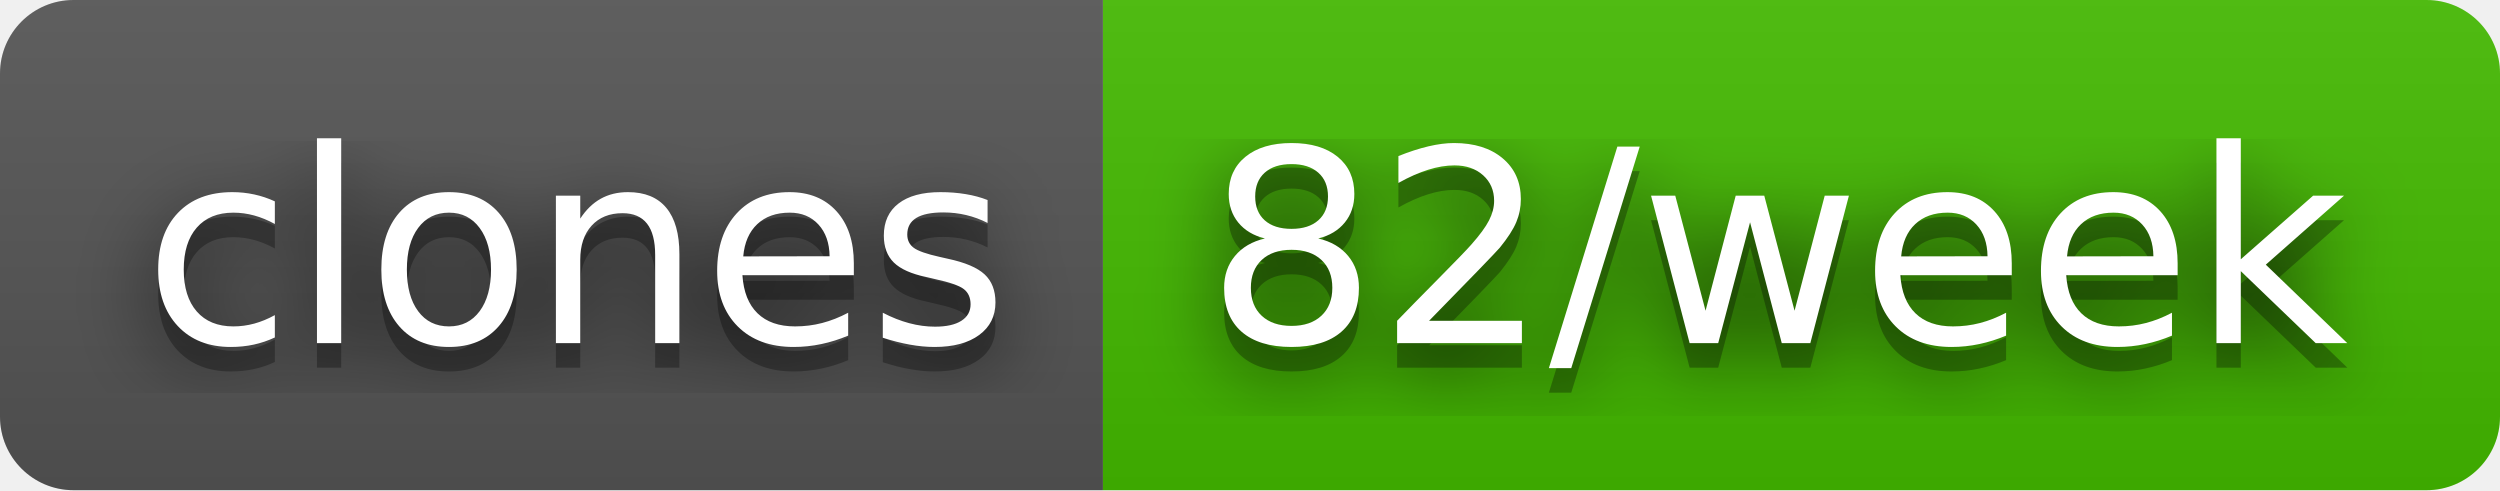
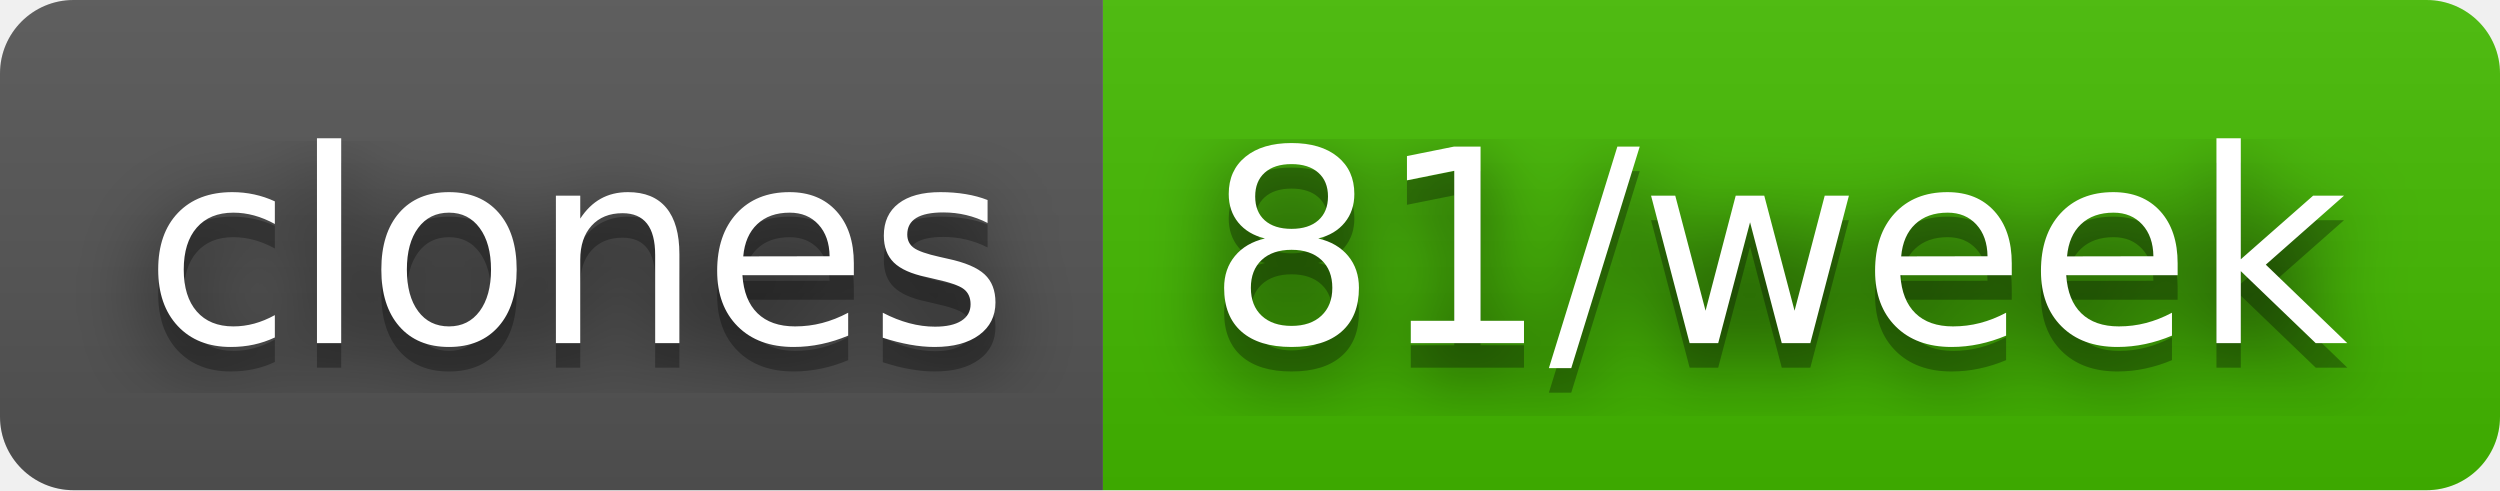
- <svg xmlns="http://www.w3.org/2000/svg" width="102" height="20" role="img" aria-label="clones: 82/week">
+ <svg xmlns="http://www.w3.org/2000/svg" width="102" height="20" role="img" aria-label="clones: 81/week">
  <filter id="blur">
    <feGaussianBlur stdDeviation="16" />
  </filter>
  <linearGradient id="s" x2="0" y2="100%">
    <stop offset="0" stop-color="#bbb" stop-opacity=".1" />
    <stop offset="1" stop-opacity=".1" />
  </linearGradient>
  <clipPath id="r">
    <rect width="102" height="20" rx="3" />
  </clipPath>
  <g clip-path="url(#r)">
    <rect width="45" height="20" fill="#555" />
    <rect x="45" width="57" height="20" fill="#4b0" />
    <rect width="102" height="20" fill="url(#s)" />
  </g>
  <g fill="#fff" text-anchor="middle" font-family="Verdana,Geneva,DejaVu Sans,sans-serif" text-rendering="geometricPrecision" font-size="110">
    <g transform="scale(.1)">
      <g aria-hidden="true" fill="#010101">
        <text x="235" y="150" fill-opacity=".8" filter="url(#blur)" textLength="350">clones</text>
        <text x="235" y="150" fill-opacity=".3" textLength="350">clones</text>
      </g>
      <text x="235" y="140" textLength="350">clones</text>
    </g>
    <g transform="scale(.1)">
      <g aria-hidden="true" fill="#010101">
-         <text x="725" y="150" fill-opacity=".8" filter="url(#blur)" textLength="470">82/week</text>
-         <text x="725" y="150" fill-opacity=".3" textLength="470">82/week</text>
+         <text x="725" y="150" fill-opacity=".8" filter="url(#blur)" textLength="470">81/week</text>
+         <text x="725" y="150" fill-opacity=".3" textLength="470">81/week</text>
      </g>
-       <text x="725" y="140" textLength="470">82/week</text>
+       <text x="725" y="140" textLength="470">81/week</text>
    </g>
  </g>
</svg>
